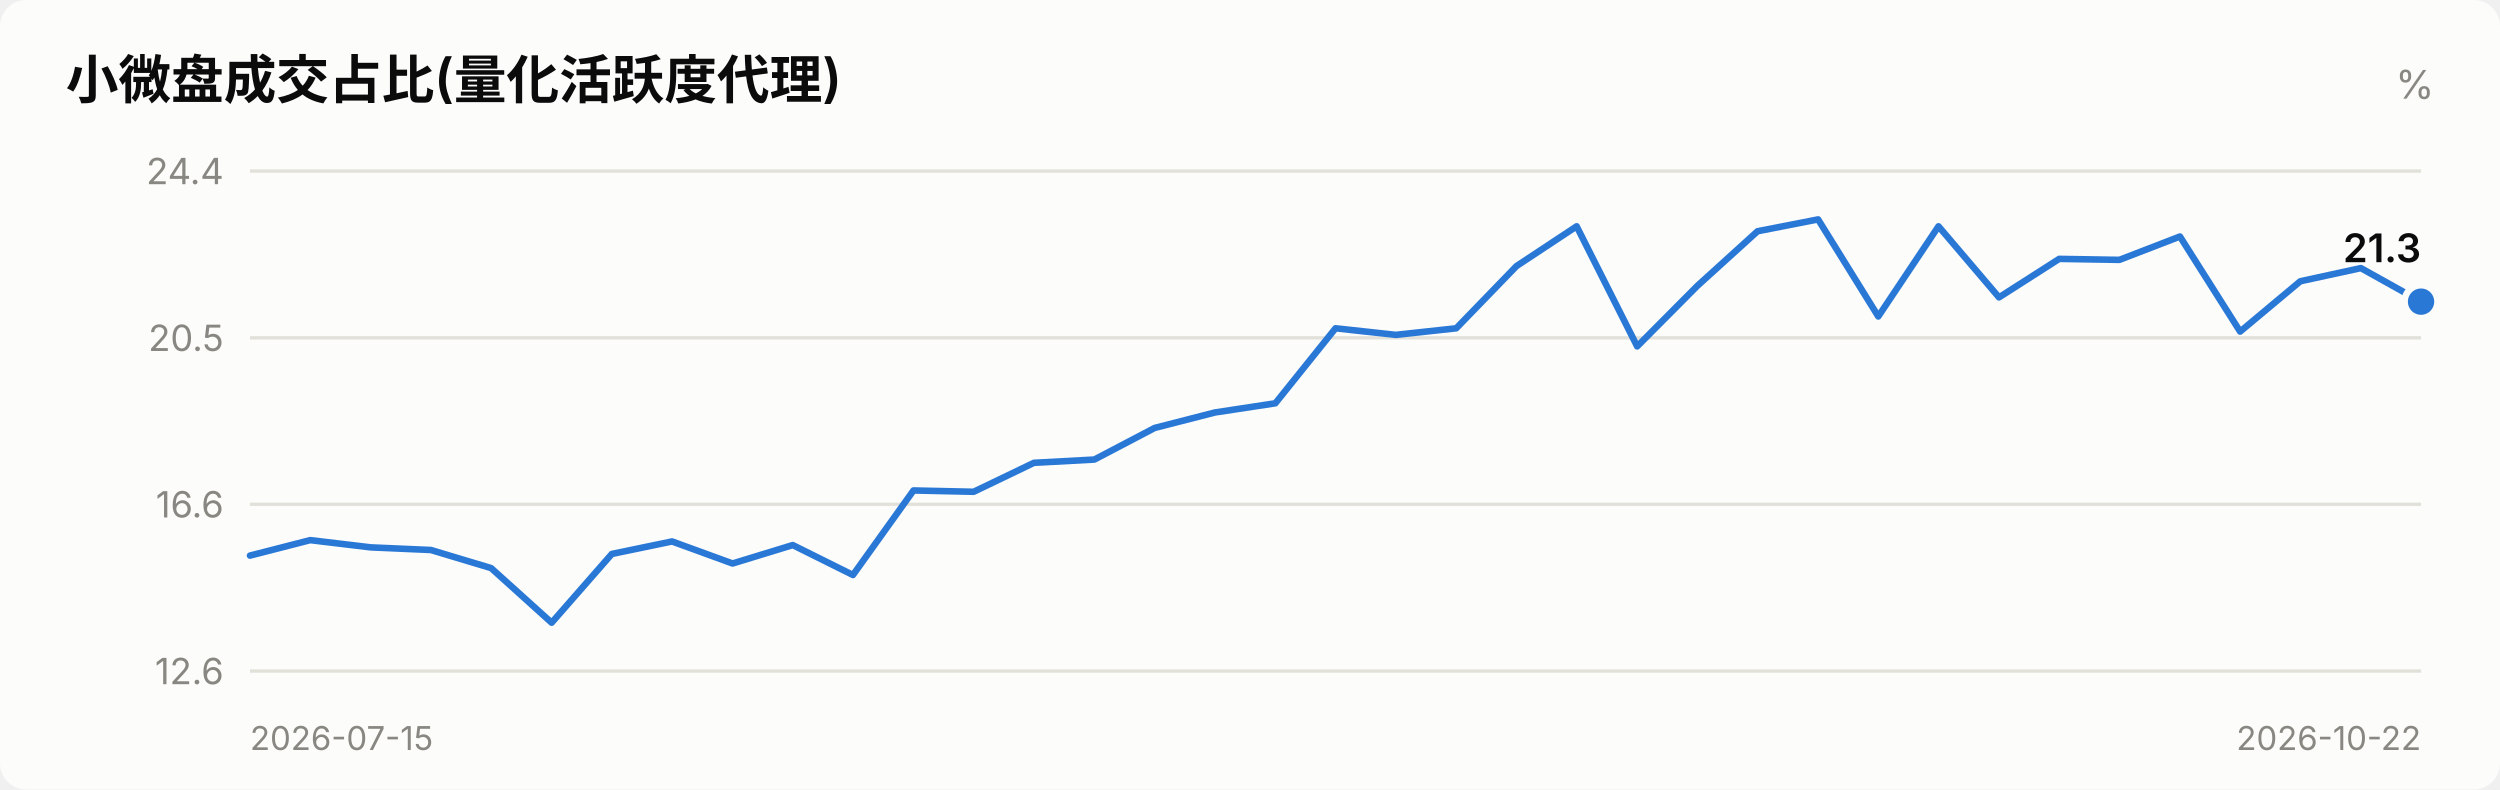
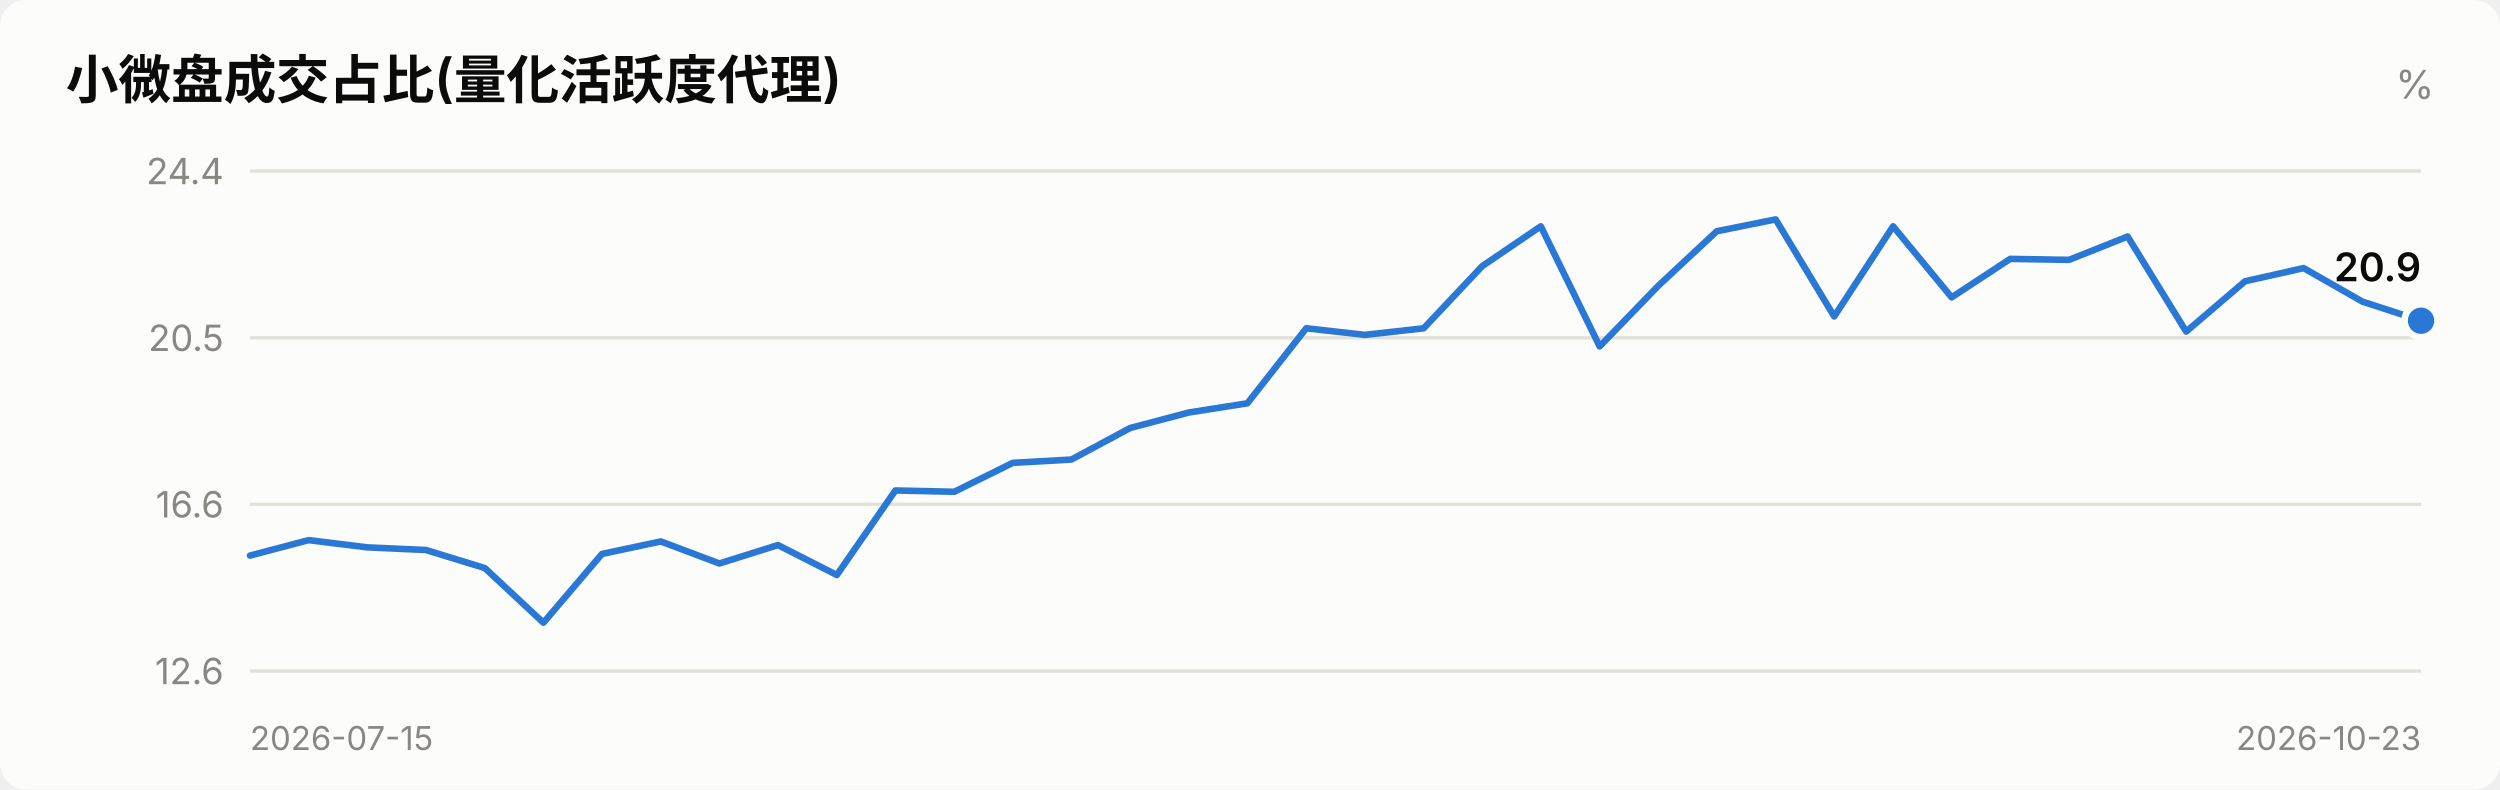
<svg xmlns="http://www.w3.org/2000/svg" viewBox="0 0 760 240" width="760" role="img">
  <style>
    text { font-family: system-ui, -apple-system, "Segoe UI", "PingFang SC",
           "Microsoft YaHei", sans-serif; fill: #0b0b0b; }
    .sec { fill: #52514e; } .mut { fill: #898781; }
    .grid { stroke: #e1e0d9; stroke-width: 1; }
    .axis { stroke: #c3c2b7; stroke-width: 1; }
    .inflow { fill: #e34948; } .outflow { fill: #2a78d6; }
    .neutral { fill: #f0efec; }
    .line { stroke: #2a78d6; stroke-width: 2; fill: none;
            stroke-linejoin: round; stroke-linecap: round; }
    .dot { fill: #2a78d6; stroke: #fcfcfb; stroke-width: 2; }
    .surface { fill: #fcfcfb; }
    @media (prefers-color-scheme: dark) {
      text { fill: #ffffff; }
      .sec { fill: #c3c2b7; } .mut { fill: #898781; }
      .grid { stroke: #2c2c2a; } .axis { stroke: #383835; }
      .inflow { fill: #e66767; } .outflow { fill: #3987e5; }
      .neutral { fill: #383835; }
      .line { stroke: #3987e5; }
      .dot { fill: #3987e5; stroke: #1a1a19; }
      .surface { fill: #1a1a19; }
    }
  </style>
  <rect x="0" y="0" width="760" height="240" class="surface" rx="8" />
  <text x="20" y="30" font-size="16" font-weight="600">小微盘成交占比(量化活跃度代理)</text>
  <text x="740" y="30" font-size="12" text-anchor="end" class="mut">%</text>
  <line x1="76" y1="204.0" x2="736" y2="204.0" class="grid" />
  <text x="68" y="208.0" font-size="11" text-anchor="end" class="mut">12.6</text>
  <line x1="76" y1="153.3" x2="736" y2="153.3" class="grid" />
  <text x="68" y="157.3" font-size="11" text-anchor="end" class="mut">16.6</text>
  <line x1="76" y1="102.7" x2="736" y2="102.7" class="grid" />
  <text x="68" y="106.7" font-size="11" text-anchor="end" class="mut">20.5</text>
  <line x1="76" y1="52.0" x2="736" y2="52.0" class="grid" />
  <text x="68" y="56.0" font-size="11" text-anchor="end" class="mut">24.4</text>
-   <polyline points="76.0,168.9 94.3,164.2 112.7,166.4 131.0,167.2 149.3,172.7 167.7,189.3 186.0,168.4 204.3,164.6 222.7,171.3 241.0,165.7 259.3,174.8 277.7,149.1 296.0,149.5 314.3,140.7 332.7,139.7 351.0,130.1 369.3,125.4 387.7,122.6 406.0,99.8 424.3,101.8 442.7,99.8 461.0,80.9 479.3,68.8 497.7,105.3 516.0,86.9 534.3,70.3 552.7,66.7 571.0,96.2 589.3,68.8 607.7,90.4 626.0,78.7 644.3,79.0 662.7,71.9 681.0,100.8 699.3,85.5 717.7,81.5 736.0,91.7" class="line" />
-   <circle cx="736.0" cy="91.7" r="5" class="dot" />
-   <text x="736.0" y="79.7" font-size="12" font-weight="600" text-anchor="end">21.3</text>
+   <polyline points="76.0,168.9 93.8,164.2 111.7,166.4 129.5,167.2 147.4,172.7 165.2,189.3 183.0,168.4 200.9,164.6 218.7,171.3 236.5,165.7 254.4,174.8 272.2,149.1 290.1,149.5 307.9,140.7 325.7,139.7 343.6,130.1 361.4,125.4 379.2,122.6 397.1,99.8 414.9,101.8 432.8,99.8 450.6,80.9 468.4,68.8 486.3,105.3 504.1,86.9 521.9,70.3 539.8,66.7 557.6,96.2 575.5,68.8 593.3,90.4 611.1,78.7 629.0,79.0 646.8,71.9 664.6,100.8 682.5,85.5 700.3,81.5 718.2,91.7 736.0,97.5" class="line" />
+   <circle cx="736.0" cy="97.5" r="5" class="dot" />
+   <text x="736.0" y="85.5" font-size="12" font-weight="600" text-anchor="end">20.9</text>
  <text x="76" y="228" font-size="10" class="mut">2026-07-15</text>
-   <text x="736" y="228" font-size="10" text-anchor="end" class="mut">2026-10-22</text>
+   <text x="736" y="228" font-size="10" text-anchor="end" class="mut">2026-10-23</text>
</svg>
